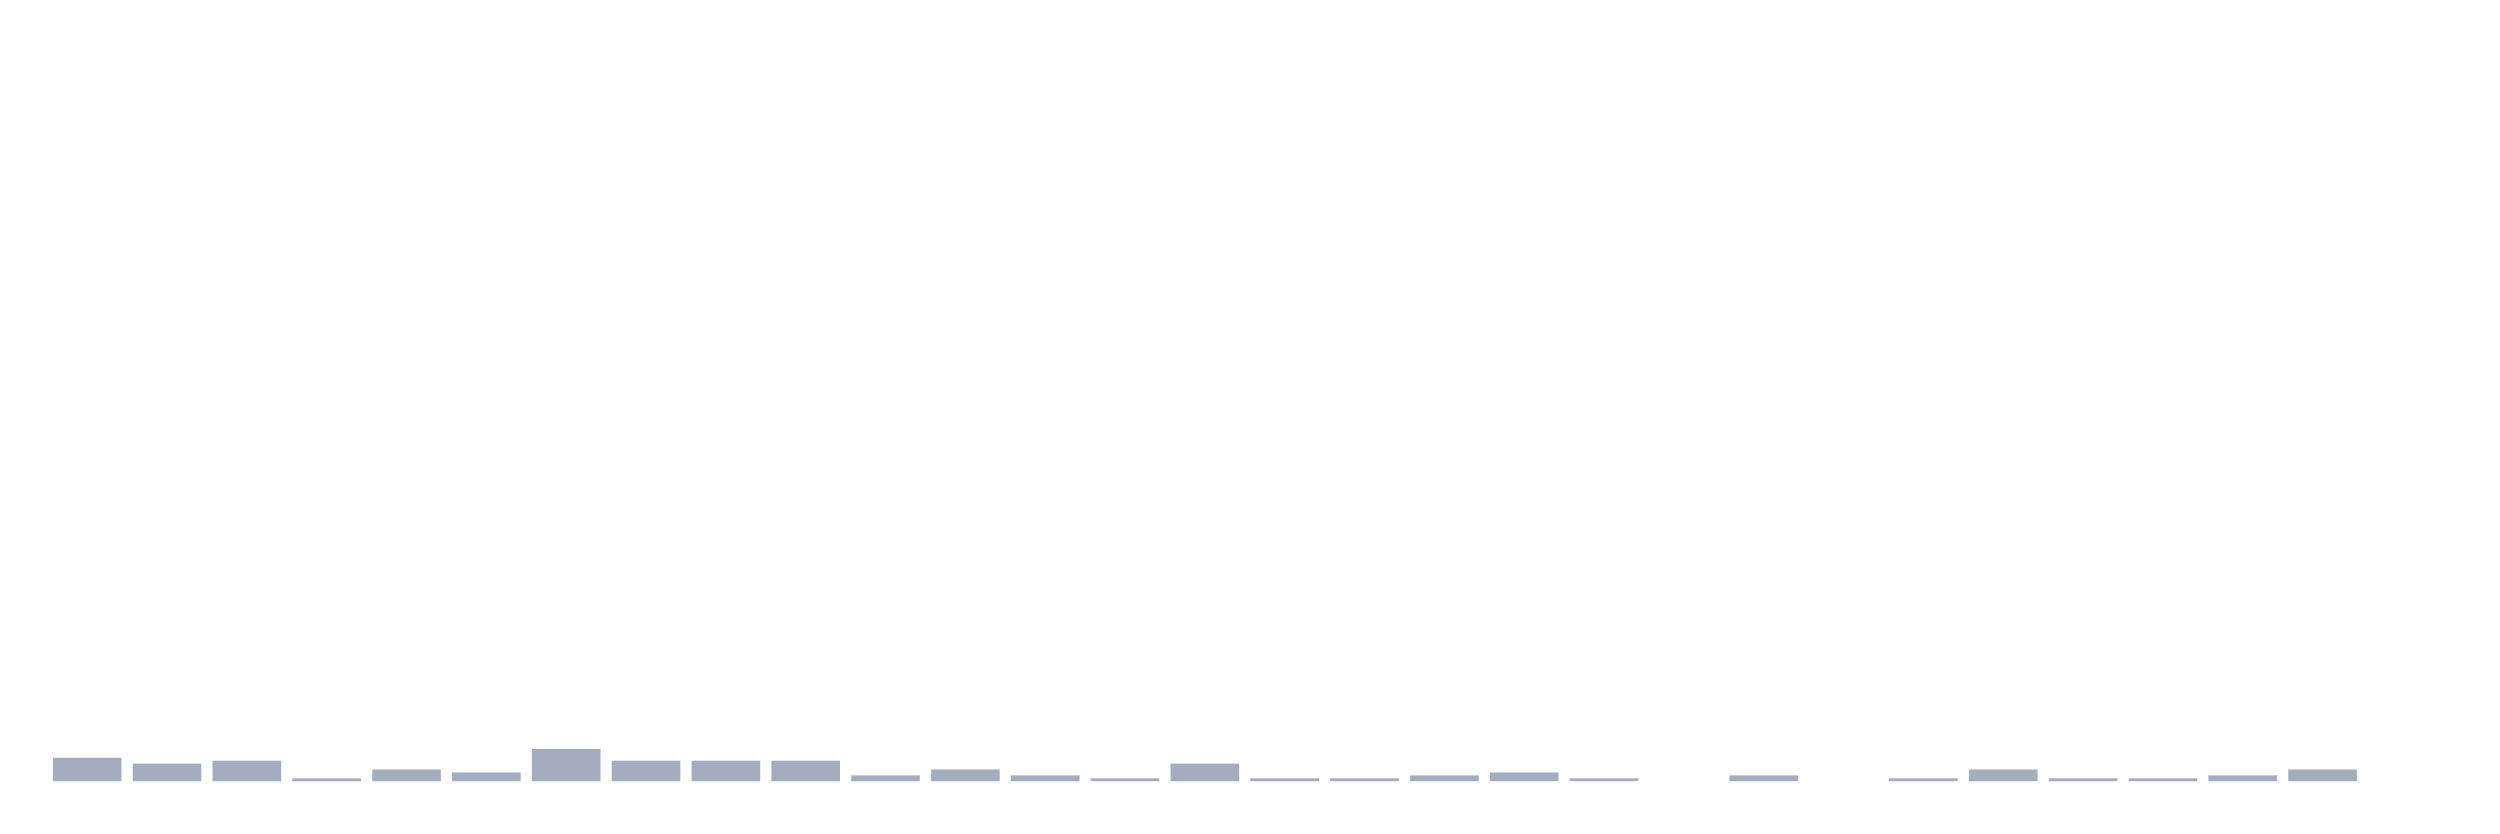
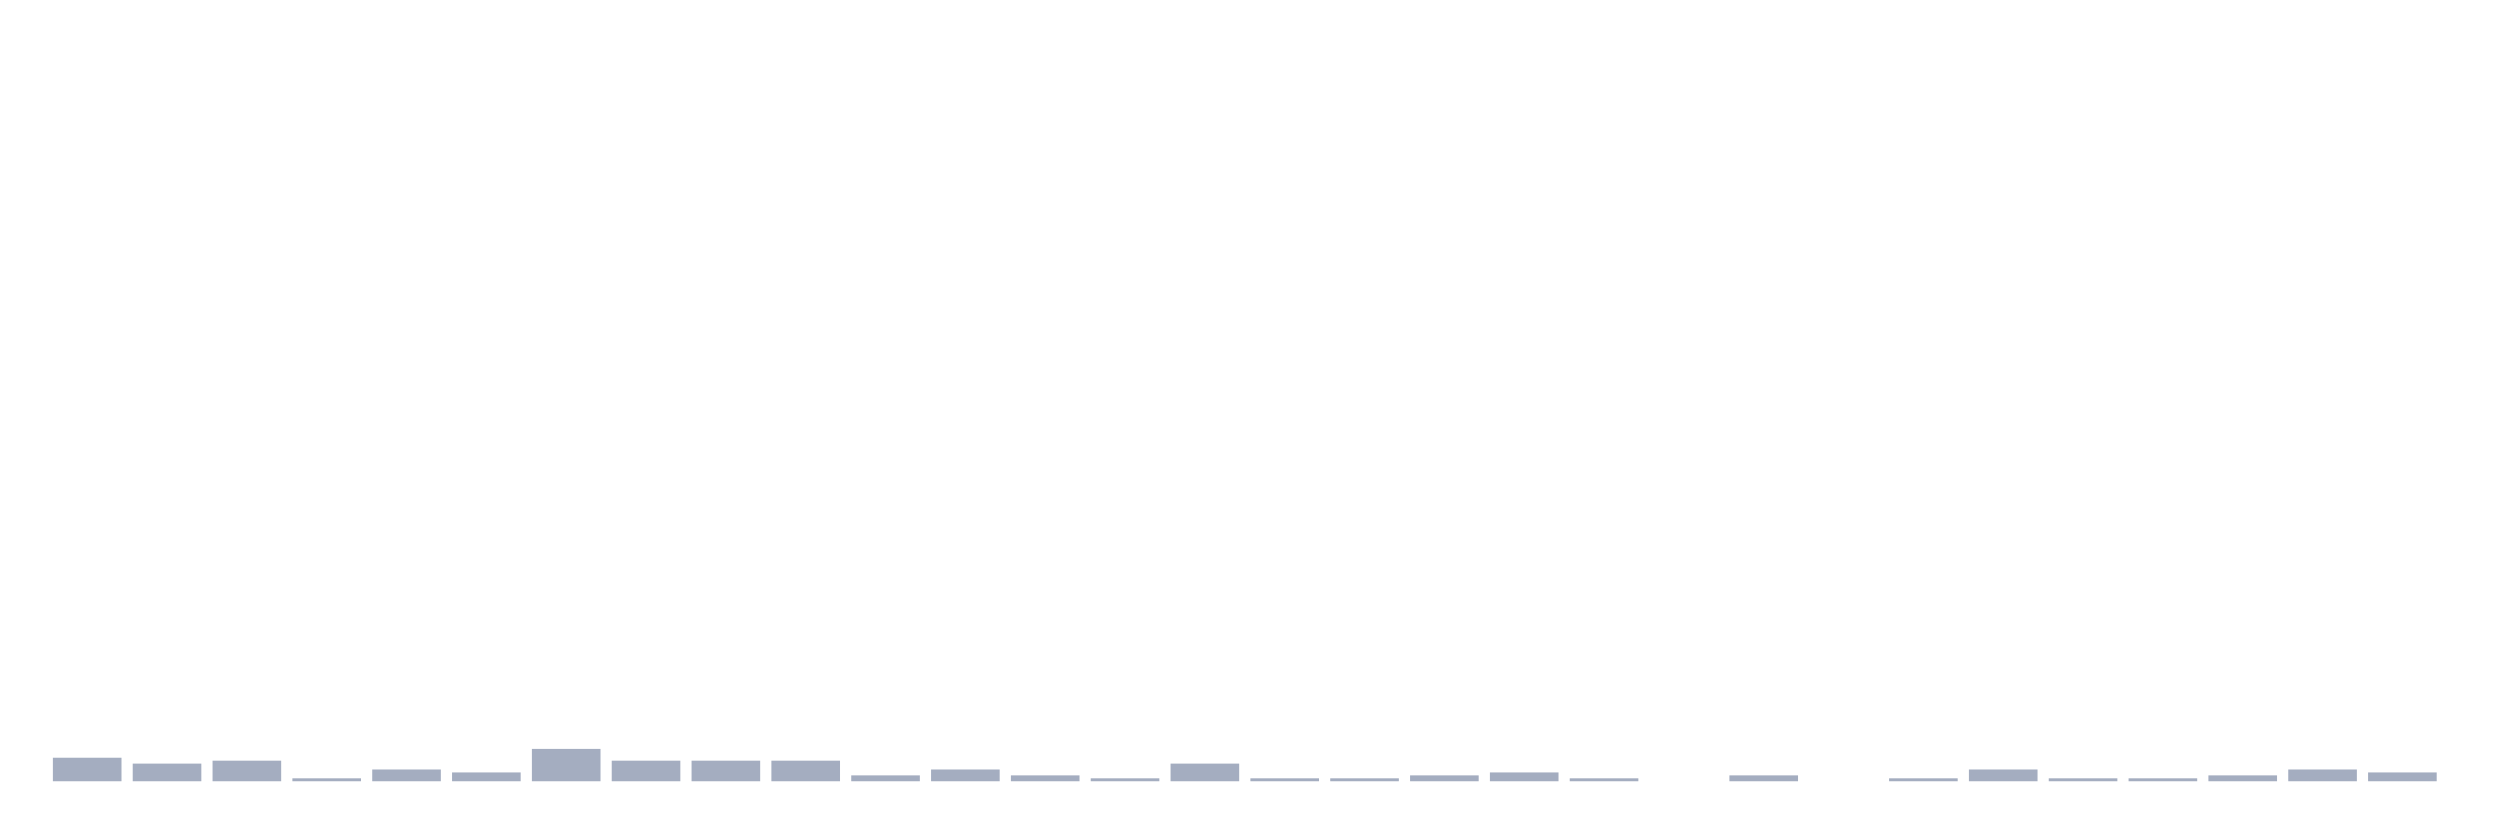
<svg xmlns="http://www.w3.org/2000/svg" viewBox="0 0 480 160">
  <g transform="translate(10,10)">
    <rect class="bar" x="0.153" width="13.175" y="135.484" height="4.516" fill="rgb(164,173,192)" />
    <rect class="bar" x="15.482" width="13.175" y="136.613" height="3.387" fill="rgb(164,173,192)" />
    <rect class="bar" x="30.81" width="13.175" y="136.048" height="3.952" fill="rgb(164,173,192)" />
    <rect class="bar" x="46.138" width="13.175" y="139.435" height="0.565" fill="rgb(164,173,192)" />
    <rect class="bar" x="61.466" width="13.175" y="137.742" height="2.258" fill="rgb(164,173,192)" />
    <rect class="bar" x="76.794" width="13.175" y="138.306" height="1.694" fill="rgb(164,173,192)" />
    <rect class="bar" x="92.123" width="13.175" y="133.79" height="6.21" fill="rgb(164,173,192)" />
    <rect class="bar" x="107.451" width="13.175" y="136.048" height="3.952" fill="rgb(164,173,192)" />
    <rect class="bar" x="122.779" width="13.175" y="136.048" height="3.952" fill="rgb(164,173,192)" />
    <rect class="bar" x="138.107" width="13.175" y="136.048" height="3.952" fill="rgb(164,173,192)" />
    <rect class="bar" x="153.436" width="13.175" y="138.871" height="1.129" fill="rgb(164,173,192)" />
    <rect class="bar" x="168.764" width="13.175" y="137.742" height="2.258" fill="rgb(164,173,192)" />
    <rect class="bar" x="184.092" width="13.175" y="138.871" height="1.129" fill="rgb(164,173,192)" />
    <rect class="bar" x="199.42" width="13.175" y="139.435" height="0.565" fill="rgb(164,173,192)" />
    <rect class="bar" x="214.748" width="13.175" y="136.613" height="3.387" fill="rgb(164,173,192)" />
    <rect class="bar" x="230.077" width="13.175" y="139.435" height="0.565" fill="rgb(164,173,192)" />
    <rect class="bar" x="245.405" width="13.175" y="139.435" height="0.565" fill="rgb(164,173,192)" />
    <rect class="bar" x="260.733" width="13.175" y="138.871" height="1.129" fill="rgb(164,173,192)" />
    <rect class="bar" x="276.061" width="13.175" y="138.306" height="1.694" fill="rgb(164,173,192)" />
    <rect class="bar" x="291.39" width="13.175" y="139.435" height="0.565" fill="rgb(164,173,192)" />
    <rect class="bar" x="306.718" width="13.175" y="140" height="0" fill="rgb(164,173,192)" />
    <rect class="bar" x="322.046" width="13.175" y="138.871" height="1.129" fill="rgb(164,173,192)" />
    <rect class="bar" x="337.374" width="13.175" y="140" height="0" fill="rgb(164,173,192)" />
    <rect class="bar" x="352.702" width="13.175" y="139.435" height="0.565" fill="rgb(164,173,192)" />
    <rect class="bar" x="368.031" width="13.175" y="137.742" height="2.258" fill="rgb(164,173,192)" />
    <rect class="bar" x="383.359" width="13.175" y="139.435" height="0.565" fill="rgb(164,173,192)" />
    <rect class="bar" x="398.687" width="13.175" y="139.435" height="0.565" fill="rgb(164,173,192)" />
    <rect class="bar" x="414.015" width="13.175" y="138.871" height="1.129" fill="rgb(164,173,192)" />
    <rect class="bar" x="429.344" width="13.175" y="137.742" height="2.258" fill="rgb(164,173,192)" />
-     <rect class="bar" x="444.672" width="13.175" y="140" height="0" fill="rgb(164,173,192)" />
+     <rect class="bar" x="444.672" width="13.175" y="138.306" height="1.694" fill="rgb(164,173,192)" />
  </g>
</svg>
